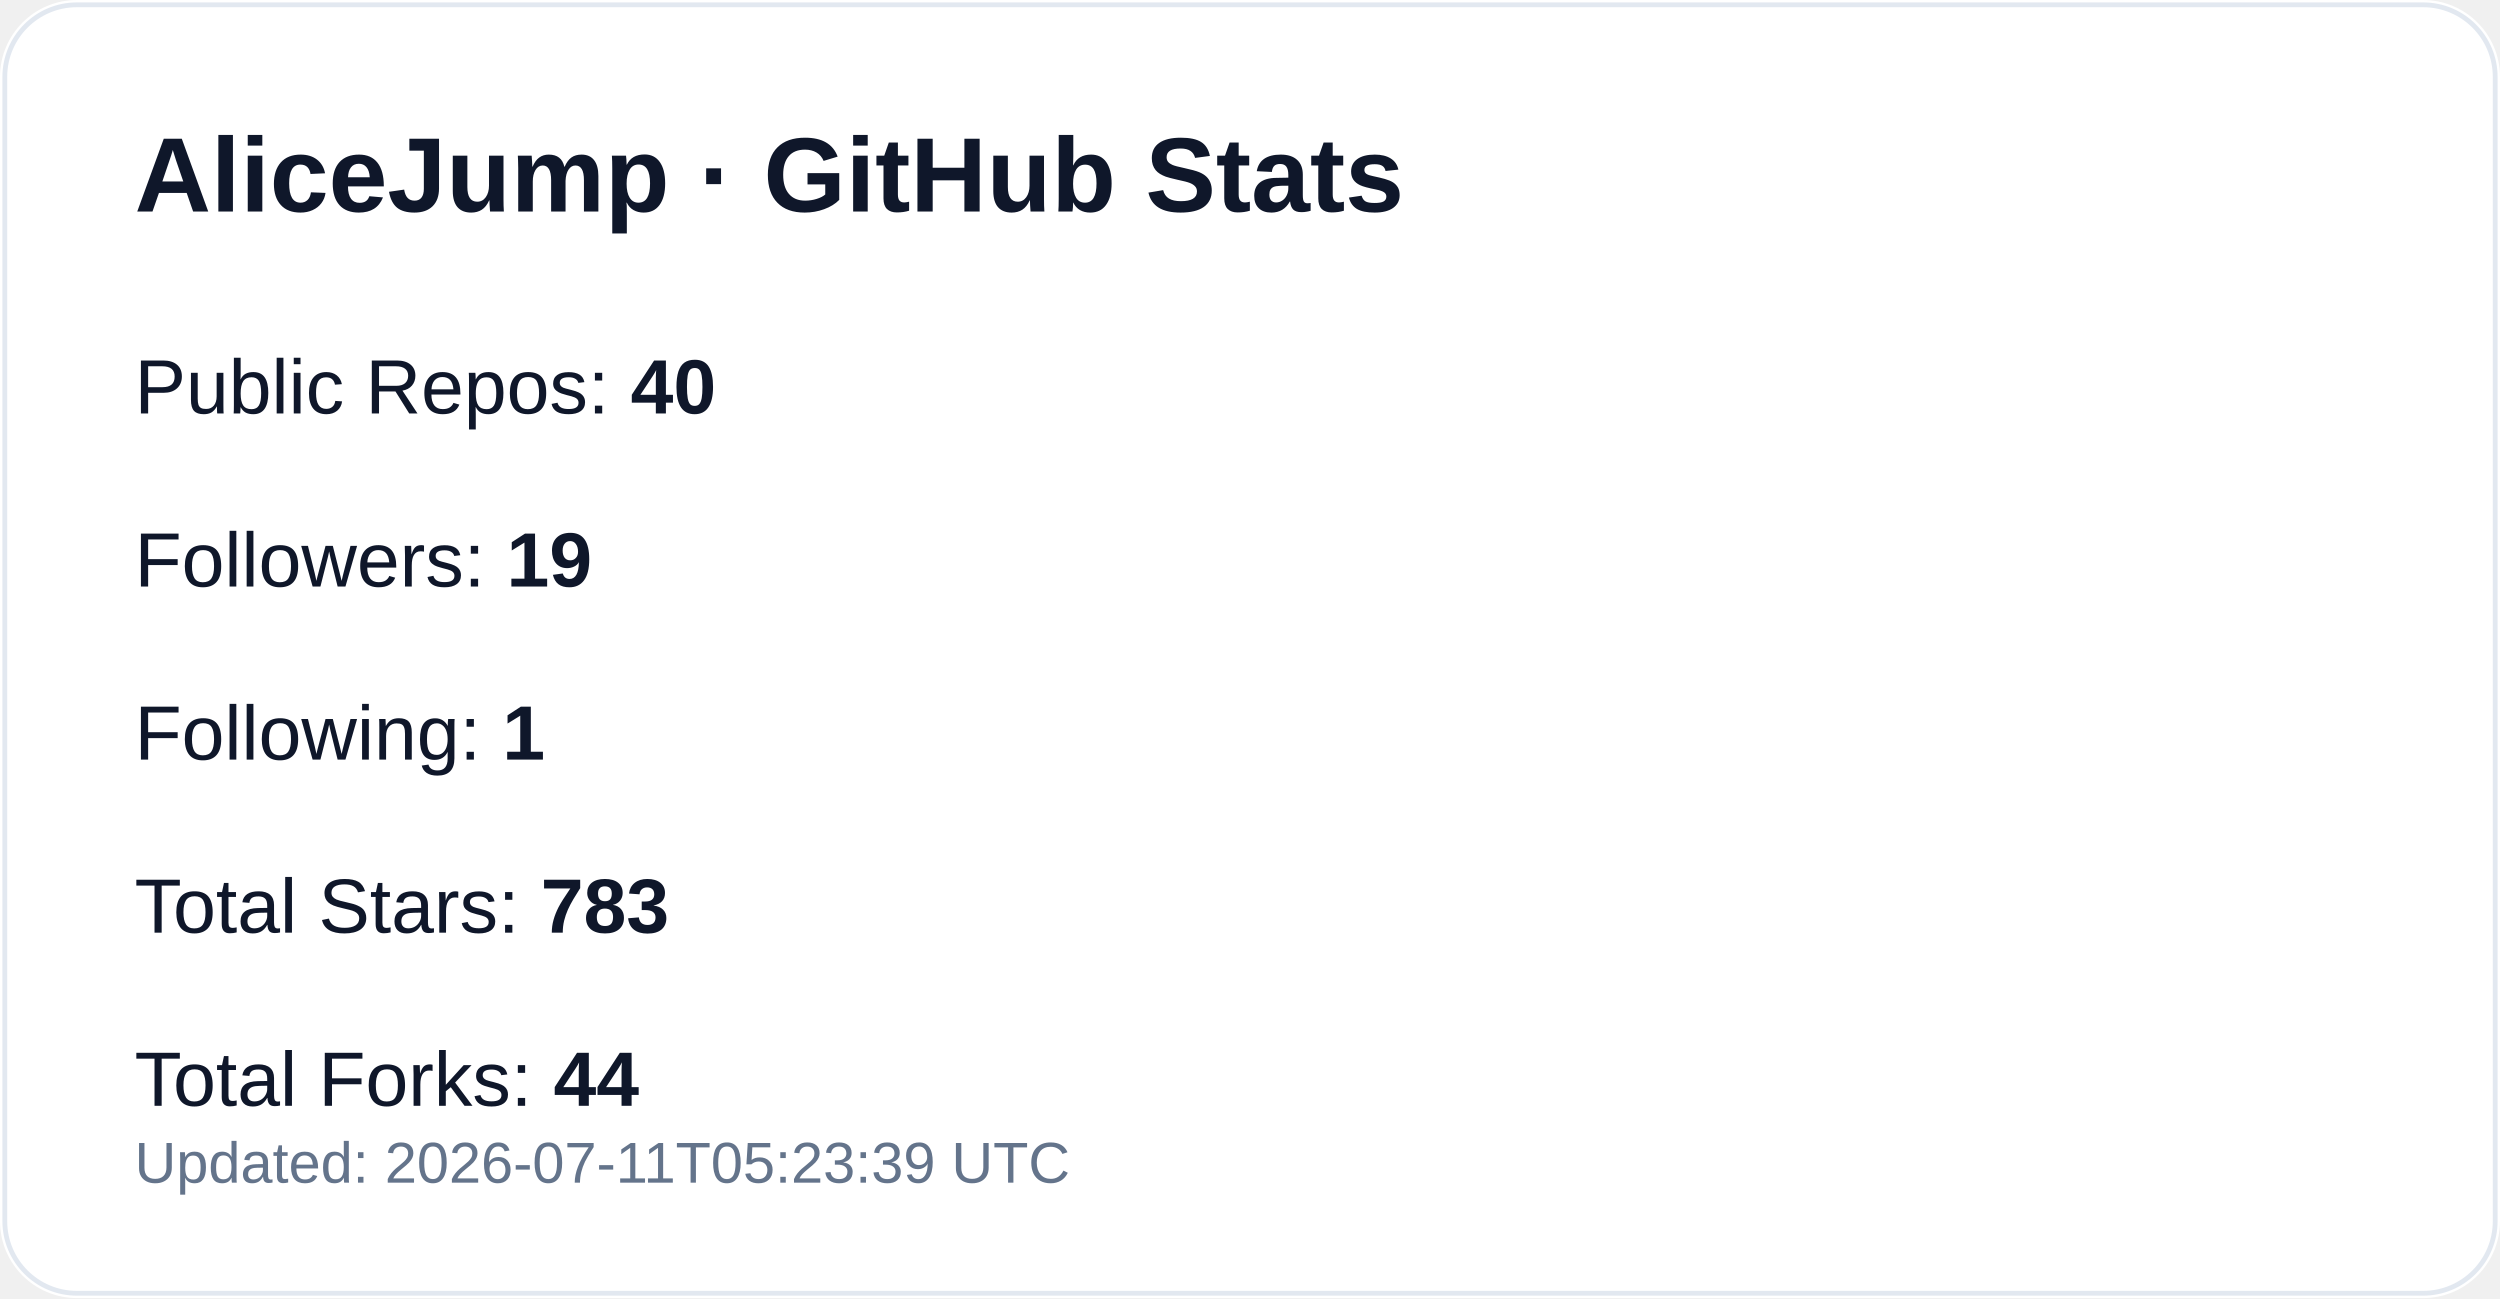
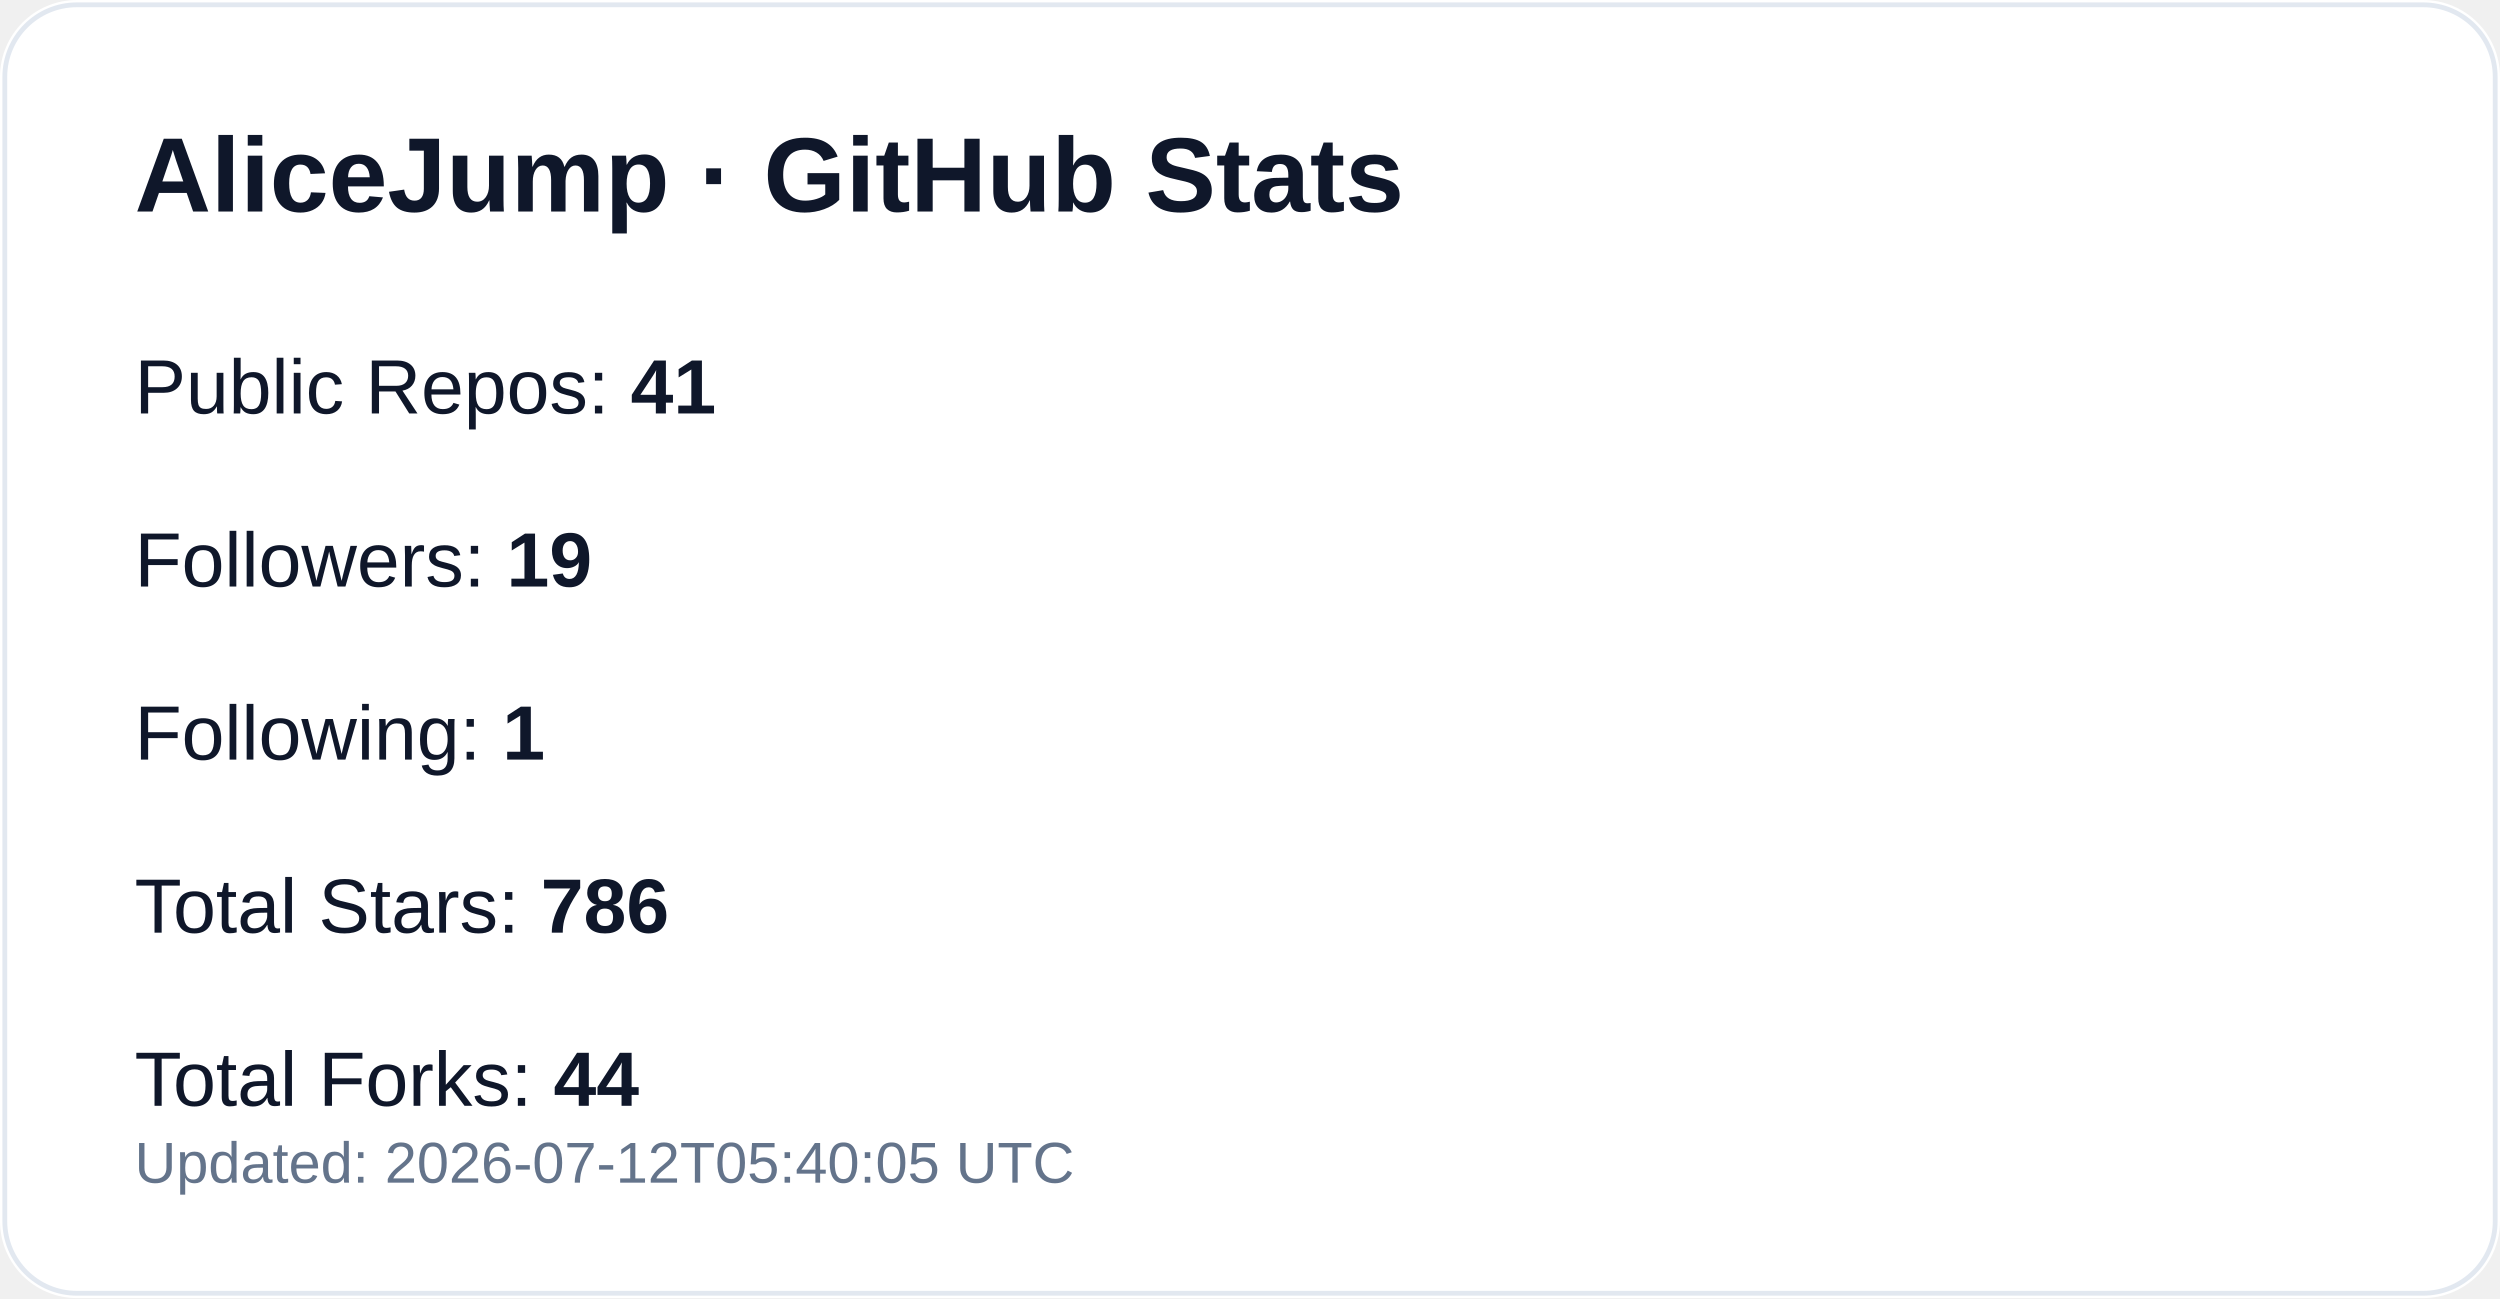
<svg xmlns="http://www.w3.org/2000/svg" width="520" height="270" viewBox="0 0 520 270" role="img" aria-label="GitHub profile stats for AliceJump">
  <rect width="520" height="270" rx="16" fill="#ffffff" />
  <rect x="1" y="1" width="518" height="268" rx="15" fill="none" stroke="#e2e8f0" />
  <text x="28" y="44" fill="#0f172a" font-size="22" font-weight="700" font-family="-apple-system,Segoe UI,Arial,sans-serif">AliceJump · GitHub Stats</text>
-   <text x="28" y="86" fill="#0f172a" font-size="16" font-family="-apple-system,Segoe UI,Arial,sans-serif">Public Repos: <tspan font-weight="700">40</tspan>
+   <text x="28" y="86" fill="#0f172a" font-size="16" font-family="-apple-system,Segoe UI,Arial,sans-serif">Public Repos: <tspan font-weight="700">41</tspan>
  </text>
  <text x="28" y="122" fill="#0f172a" font-size="16" font-family="-apple-system,Segoe UI,Arial,sans-serif">Followers: <tspan font-weight="700">19</tspan>
  </text>
  <text x="28" y="158" fill="#0f172a" font-size="16" font-family="-apple-system,Segoe UI,Arial,sans-serif">Following: <tspan font-weight="700">1</tspan>
  </text>
-   <text x="28" y="194" fill="#0f172a" font-size="16" font-family="-apple-system,Segoe UI,Arial,sans-serif">Total Stars: <tspan font-weight="700">783</tspan>
+   <text x="28" y="194" fill="#0f172a" font-size="16" font-family="-apple-system,Segoe UI,Arial,sans-serif">Total Stars: <tspan font-weight="700">786</tspan>
  </text>
  <text x="28" y="230" fill="#0f172a" font-size="16" font-family="-apple-system,Segoe UI,Arial,sans-serif">Total Forks: <tspan font-weight="700">44</tspan>
  </text>
-   <text x="28" y="246" fill="#64748b" font-size="12" font-family="-apple-system,Segoe UI,Arial,sans-serif">Updated: 2026-07-11T05:23:39 UTC</text>
+   <text x="28" y="246" fill="#64748b" font-size="12" font-family="-apple-system,Segoe UI,Arial,sans-serif">Updated: 2026-07-12T05:40:05 UTC</text>
</svg>
